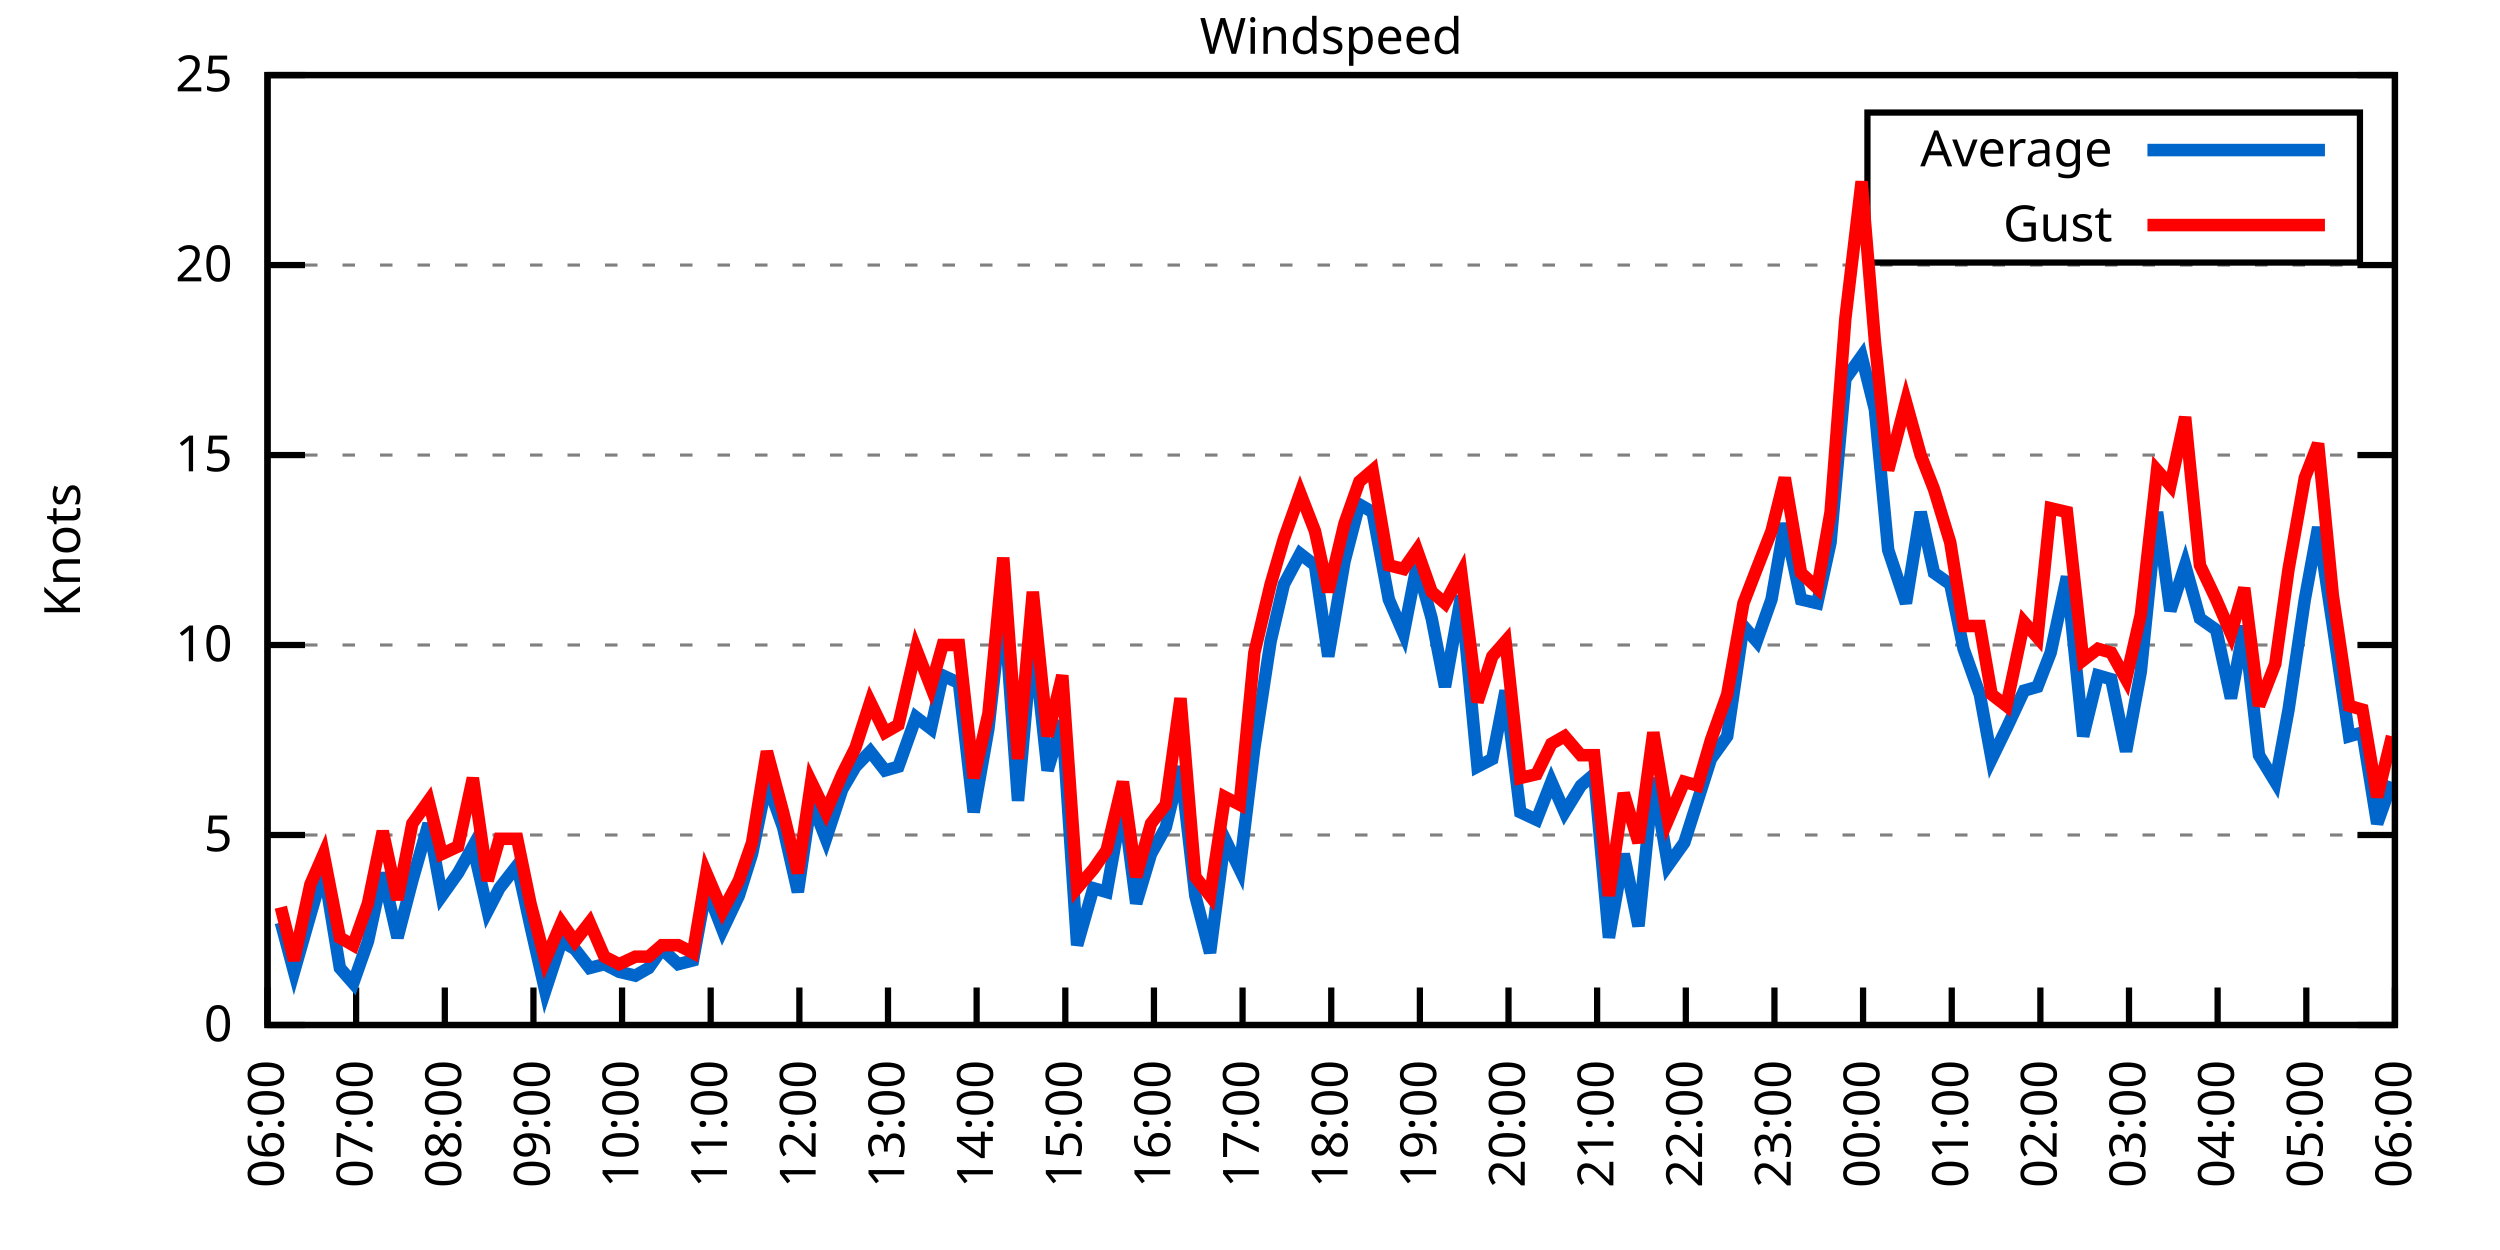
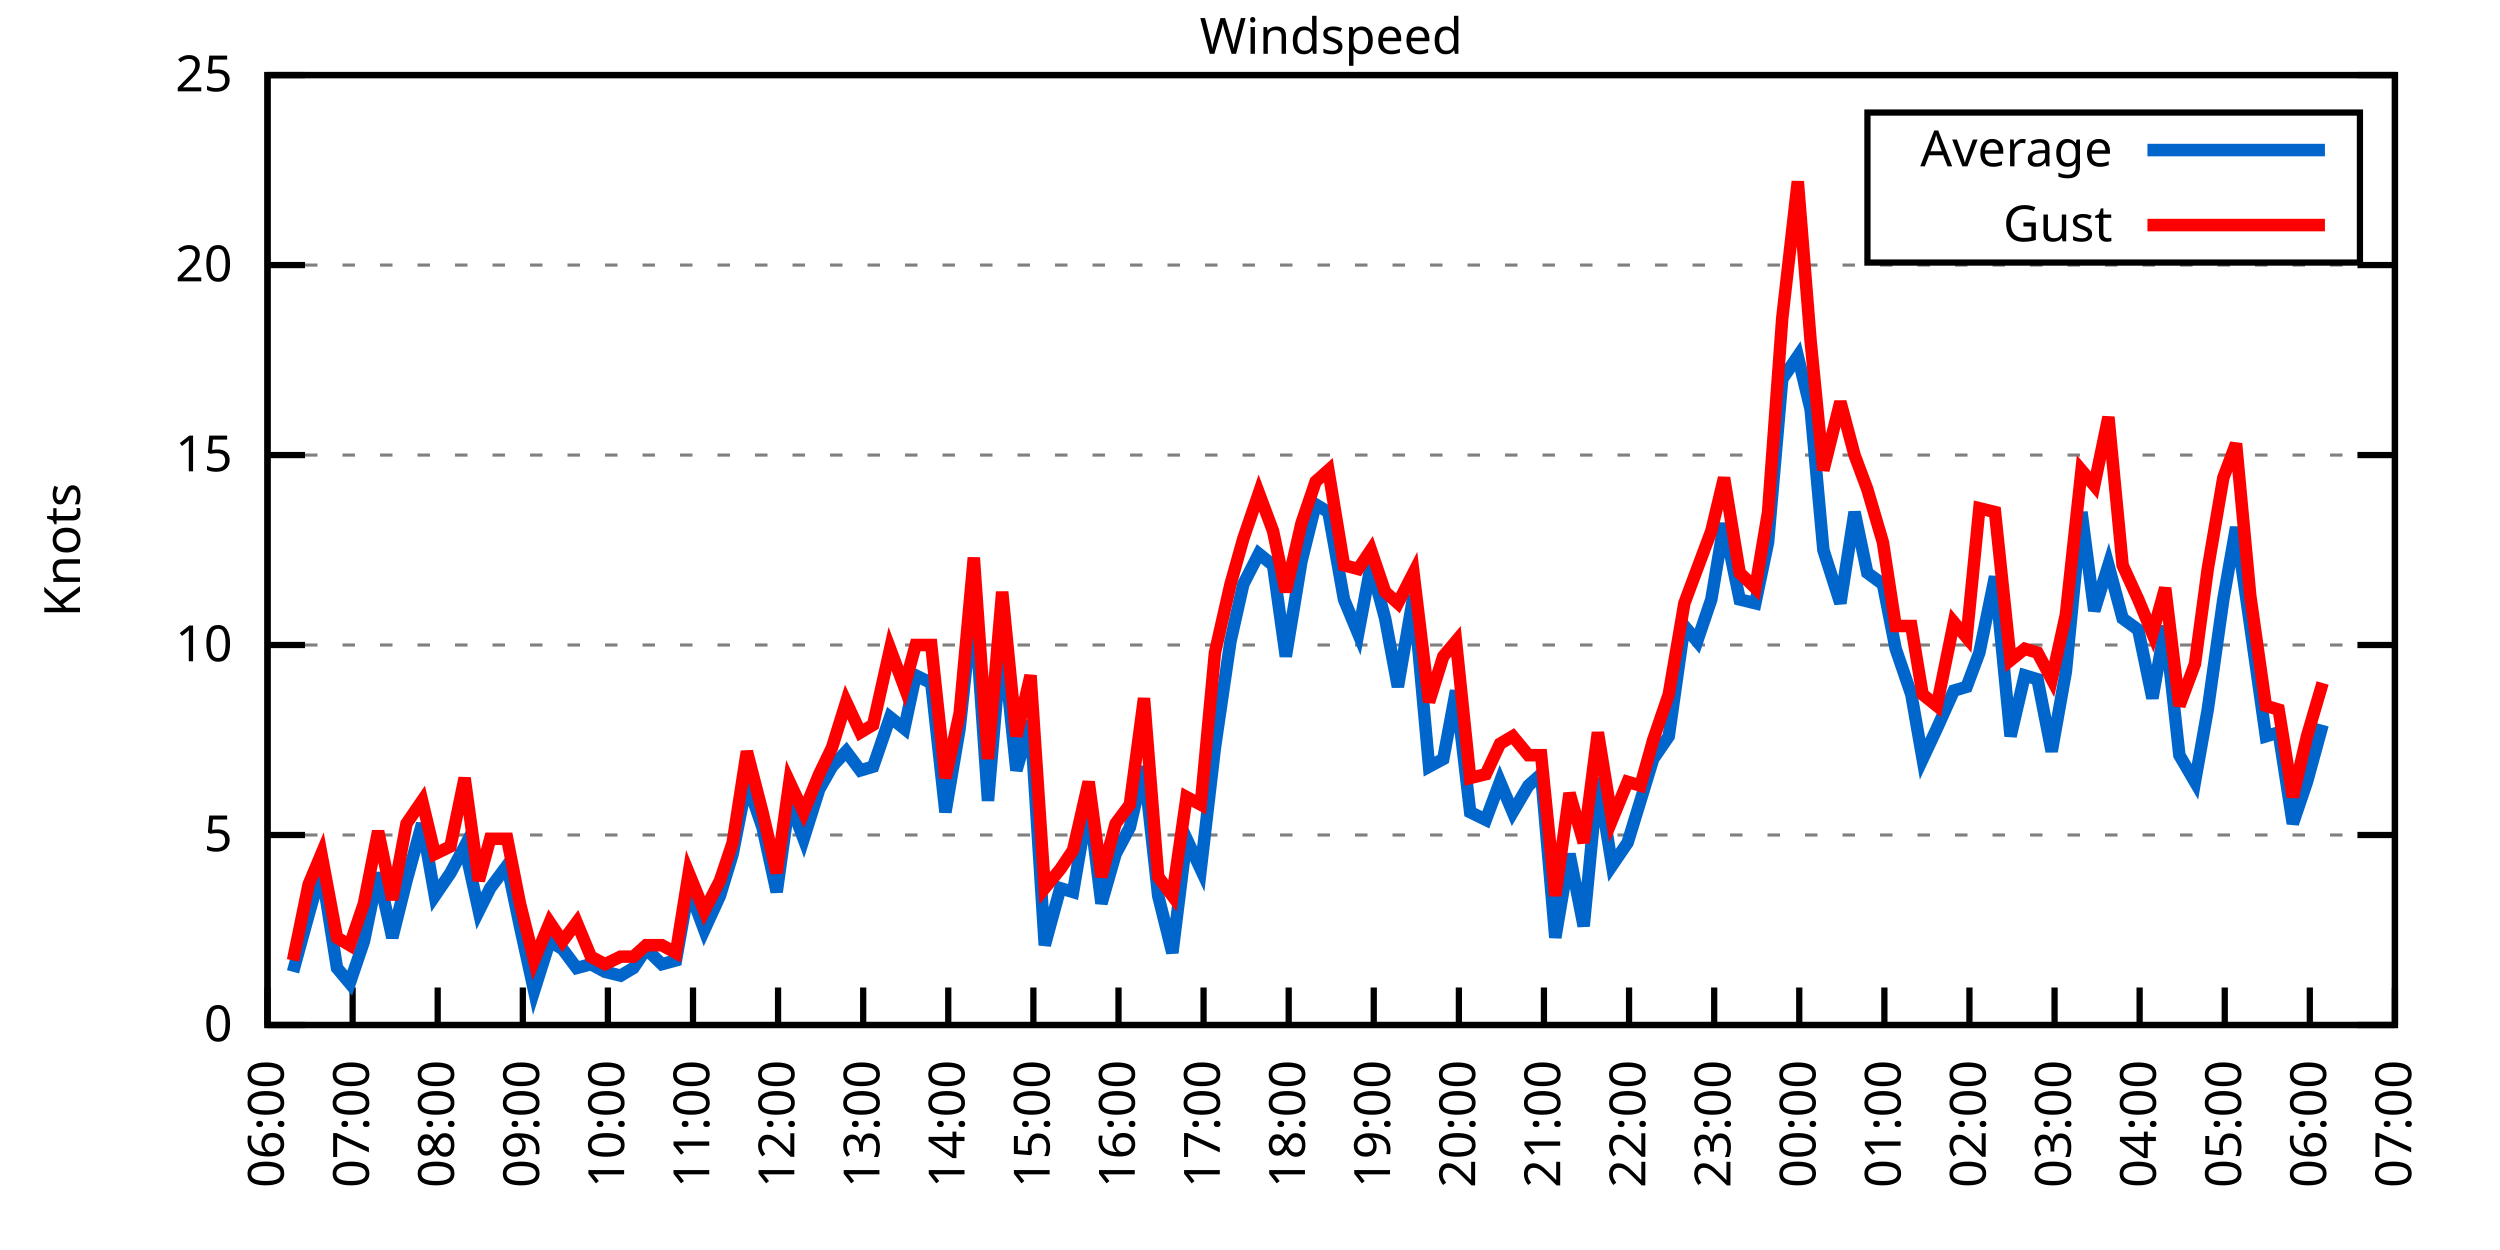
<svg xmlns="http://www.w3.org/2000/svg" xmlns:xlink="http://www.w3.org/1999/xlink" width="400" height="200" viewBox="0 0 400 200">
  <g id="gnuplot_canvas">
    <rect x="0" y="0" width="400" height="200" fill="none" />
    <defs>
      <circle id="gpDot" r="0.5" stroke-width="0.5" stroke="currentColor" />
      <path id="gpPt0" stroke-width="0.333" stroke="currentColor" d="M-1,0 h2 M0,-1 v2" />
      <path id="gpPt1" stroke-width="0.333" stroke="currentColor" d="M-1,-1 L1,1 M1,-1 L-1,1" />
      <path id="gpPt2" stroke-width="0.333" stroke="currentColor" d="M-1,0 L1,0 M0,-1 L0,1 M-1,-1 L1,1 M-1,1 L1,-1" />
      <rect id="gpPt3" stroke-width="0.333" stroke="currentColor" x="-1" y="-1" width="2" height="2" />
      <rect id="gpPt4" stroke-width="0.333" stroke="currentColor" fill="currentColor" x="-1" y="-1" width="2" height="2" />
      <circle id="gpPt5" stroke-width="0.333" stroke="currentColor" cx="0" cy="0" r="1" />
      <use xlink:href="#gpPt5" id="gpPt6" fill="currentColor" stroke="none" />
      <path id="gpPt7" stroke-width="0.333" stroke="currentColor" d="M0,-1.33 L-1.33,0.67 L1.33,0.67 z" />
      <use xlink:href="#gpPt7" id="gpPt8" fill="currentColor" stroke="none" />
      <use xlink:href="#gpPt7" id="gpPt9" stroke="currentColor" transform="rotate(180)" />
      <use xlink:href="#gpPt9" id="gpPt10" fill="currentColor" stroke="none" />
      <use xlink:href="#gpPt3" id="gpPt11" stroke="currentColor" transform="rotate(45)" />
      <use xlink:href="#gpPt11" id="gpPt12" fill="currentColor" stroke="none" />
      <path id="gpPt13" stroke-width="0.333" stroke="currentColor" d="M0,1.330 L1.265,0.411 L0.782,-1.067 L-0.782,-1.076 L-1.265,0.411 z" />
      <use xlink:href="#gpPt13" id="gpPt14" fill="currentColor" stroke="none" />
      <filter id="textbox" filterUnits="objectBoundingBox" x="0" y="0" height="1" width="1">
        <feFlood flood-color="white" flood-opacity="1" result="bgnd" />
        <feComposite in="SourceGraphic" in2="bgnd" operator="atop" />
      </filter>
      <filter id="greybox" filterUnits="objectBoundingBox" x="0" y="0" height="1" width="1">
        <feFlood flood-color="lightgrey" flood-opacity="1" result="grey" />
        <feComposite in="SourceGraphic" in2="grey" operator="atop" />
      </filter>
    </defs>
    <g fill="none" color="white" stroke="currentColor" stroke-width="1.00" stroke-linecap="butt" stroke-linejoin="miter">
</g>
    <g fill="none" color="black" stroke="currentColor" stroke-width="1.00" stroke-linecap="butt" stroke-linejoin="miter">
      <g stroke="none" shape-rendering="crispEdges">
        <polygon fill="rgb(255, 255, 255)" points="42.80,164.00 383.18,164.00 383.18,12.02 42.80,12.02 " />
      </g>
    </g>
    <g fill="none" color="black" stroke="currentColor" stroke-width="1.00" stroke-linecap="butt" stroke-linejoin="miter">
</g>
    <g fill="none" color="black" stroke="black" stroke-width="0.50" stroke-linecap="butt" stroke-linejoin="miter">
</g>
    <g fill="none" color="gray" stroke="currentColor" stroke-width="0.50" stroke-linecap="butt" stroke-linejoin="miter">
      <path stroke="gray" stroke-dasharray="2,4" class="gridline" d="M42.80,164.00 L383.19,164.00  " />
    </g>
    <g fill="none" color="gray" stroke="gray" stroke-width="1.00" stroke-linecap="butt" stroke-linejoin="miter">
</g>
    <g fill="none" color="black" stroke="currentColor" stroke-width="1.00" stroke-linecap="butt" stroke-linejoin="miter">
      <path stroke="black" d="M42.80,164.00 L48.80,164.00 M383.19,164.00 L377.19,164.00  " />
      <g transform="translate(37.20,166.60)" stroke="none" fill="black" font-family="Sans" font-size="8.00" text-anchor="end">
        <text>
          <tspan font-family="Sans"> 0</tspan>
        </text>
      </g>
    </g>
    <g fill="none" color="black" stroke="currentColor" stroke-width="1.00" stroke-linecap="butt" stroke-linejoin="miter">
</g>
    <g fill="none" color="black" stroke="black" stroke-width="0.50" stroke-linecap="butt" stroke-linejoin="miter">
</g>
    <g fill="none" color="gray" stroke="currentColor" stroke-width="0.50" stroke-linecap="butt" stroke-linejoin="miter">
      <path stroke="gray" stroke-dasharray="2,4" class="gridline" d="M42.80,133.60 L383.19,133.60  " />
    </g>
    <g fill="none" color="gray" stroke="gray" stroke-width="1.00" stroke-linecap="butt" stroke-linejoin="miter">
</g>
    <g fill="none" color="black" stroke="currentColor" stroke-width="1.00" stroke-linecap="butt" stroke-linejoin="miter">
      <path stroke="black" d="M42.80,133.60 L48.80,133.60 M383.19,133.60 L377.19,133.60  " />
      <g transform="translate(37.20,136.20)" stroke="none" fill="black" font-family="Sans" font-size="8.00" text-anchor="end">
        <text>
          <tspan font-family="Sans"> 5</tspan>
        </text>
      </g>
    </g>
    <g fill="none" color="black" stroke="currentColor" stroke-width="1.00" stroke-linecap="butt" stroke-linejoin="miter">
</g>
    <g fill="none" color="black" stroke="black" stroke-width="0.50" stroke-linecap="butt" stroke-linejoin="miter">
</g>
    <g fill="none" color="gray" stroke="currentColor" stroke-width="0.50" stroke-linecap="butt" stroke-linejoin="miter">
      <path stroke="gray" stroke-dasharray="2,4" class="gridline" d="M42.80,103.20 L383.19,103.20  " />
    </g>
    <g fill="none" color="gray" stroke="gray" stroke-width="1.00" stroke-linecap="butt" stroke-linejoin="miter">
</g>
    <g fill="none" color="black" stroke="currentColor" stroke-width="1.00" stroke-linecap="butt" stroke-linejoin="miter">
      <path stroke="black" d="M42.80,103.20 L48.80,103.20 M383.19,103.20 L377.19,103.20  " />
      <g transform="translate(37.20,105.80)" stroke="none" fill="black" font-family="Sans" font-size="8.00" text-anchor="end">
        <text>
          <tspan font-family="Sans"> 10</tspan>
        </text>
      </g>
    </g>
    <g fill="none" color="black" stroke="currentColor" stroke-width="1.00" stroke-linecap="butt" stroke-linejoin="miter">
</g>
    <g fill="none" color="black" stroke="black" stroke-width="0.50" stroke-linecap="butt" stroke-linejoin="miter">
</g>
    <g fill="none" color="gray" stroke="currentColor" stroke-width="0.50" stroke-linecap="butt" stroke-linejoin="miter">
      <path stroke="gray" stroke-dasharray="2,4" class="gridline" d="M42.80,72.81 L383.19,72.81  " />
    </g>
    <g fill="none" color="gray" stroke="gray" stroke-width="1.00" stroke-linecap="butt" stroke-linejoin="miter">
</g>
    <g fill="none" color="black" stroke="currentColor" stroke-width="1.00" stroke-linecap="butt" stroke-linejoin="miter">
      <path stroke="black" d="M42.80,72.81 L48.80,72.81 M383.19,72.81 L377.19,72.81  " />
      <g transform="translate(37.20,75.41)" stroke="none" fill="black" font-family="Sans" font-size="8.00" text-anchor="end">
        <text>
          <tspan font-family="Sans"> 15</tspan>
        </text>
      </g>
    </g>
    <g fill="none" color="black" stroke="currentColor" stroke-width="1.00" stroke-linecap="butt" stroke-linejoin="miter">
</g>
    <g fill="none" color="black" stroke="black" stroke-width="0.50" stroke-linecap="butt" stroke-linejoin="miter">
</g>
    <g fill="none" color="gray" stroke="currentColor" stroke-width="0.50" stroke-linecap="butt" stroke-linejoin="miter">
      <path stroke="gray" stroke-dasharray="2,4" class="gridline" d="M42.80,42.41 L383.19,42.41  " />
    </g>
    <g fill="none" color="gray" stroke="gray" stroke-width="1.00" stroke-linecap="butt" stroke-linejoin="miter">
</g>
    <g fill="none" color="black" stroke="currentColor" stroke-width="1.00" stroke-linecap="butt" stroke-linejoin="miter">
      <path stroke="black" d="M42.80,42.41 L48.80,42.41 M383.19,42.41 L377.19,42.41  " />
      <g transform="translate(37.20,45.01)" stroke="none" fill="black" font-family="Sans" font-size="8.00" text-anchor="end">
        <text>
          <tspan font-family="Sans"> 20</tspan>
        </text>
      </g>
    </g>
    <g fill="none" color="black" stroke="currentColor" stroke-width="1.00" stroke-linecap="butt" stroke-linejoin="miter">
</g>
    <g fill="none" color="black" stroke="black" stroke-width="0.50" stroke-linecap="butt" stroke-linejoin="miter">
</g>
    <g fill="none" color="gray" stroke="currentColor" stroke-width="0.50" stroke-linecap="butt" stroke-linejoin="miter">
      <path stroke="gray" stroke-dasharray="2,4" class="gridline" d="M42.80,12.01 L383.19,12.01  " />
    </g>
    <g fill="none" color="gray" stroke="gray" stroke-width="1.00" stroke-linecap="butt" stroke-linejoin="miter">
</g>
    <g fill="none" color="black" stroke="currentColor" stroke-width="1.00" stroke-linecap="butt" stroke-linejoin="miter">
      <path stroke="black" d="M42.80,12.01 L48.80,12.01 M383.19,12.01 L377.19,12.01  " />
      <g transform="translate(37.20,14.61)" stroke="none" fill="black" font-family="Sans" font-size="8.00" text-anchor="end">
        <text>
          <tspan font-family="Sans"> 25</tspan>
        </text>
      </g>
    </g>
    <g fill="none" color="black" stroke="currentColor" stroke-width="1.00" stroke-linecap="butt" stroke-linejoin="miter">
      <path stroke="black" d="M42.80,164.00 L42.80,158.00  " />
      <g transform="translate(45.40,169.60) rotate(270.00)" stroke="none" fill="black" font-family="Sans" font-size="8.00" text-anchor="end">
        <text>
          <tspan font-family="Sans">06:00</tspan>
        </text>
      </g>
    </g>
    <g fill="none" color="black" stroke="currentColor" stroke-width="1.00" stroke-linecap="butt" stroke-linejoin="miter">
-       <path stroke="black" d="M56.98,164.00 L56.98,158.00  " />
-       <g transform="translate(59.58,169.60) rotate(270.00)" stroke="none" fill="black" font-family="Sans" font-size="8.00" text-anchor="end">
+       <path stroke="black" d="M56.42,164.00 L56.42,158.00  " />
+       <g transform="translate(59.02,169.60) rotate(270.00)" stroke="none" fill="black" font-family="Sans" font-size="8.00" text-anchor="end">
        <text>
          <tspan font-family="Sans">07:00</tspan>
        </text>
      </g>
    </g>
    <g fill="none" color="black" stroke="currentColor" stroke-width="1.00" stroke-linecap="butt" stroke-linejoin="miter">
-       <path stroke="black" d="M71.17,164.00 L71.17,158.00  " />
-       <g transform="translate(73.77,169.60) rotate(270.00)" stroke="none" fill="black" font-family="Sans" font-size="8.00" text-anchor="end">
+       <path stroke="black" d="M70.03,164.00 L70.03,158.00  " />
+       <g transform="translate(72.63,169.60) rotate(270.00)" stroke="none" fill="black" font-family="Sans" font-size="8.00" text-anchor="end">
        <text>
          <tspan font-family="Sans">08:00</tspan>
        </text>
      </g>
    </g>
    <g fill="none" color="black" stroke="currentColor" stroke-width="1.00" stroke-linecap="butt" stroke-linejoin="miter">
-       <path stroke="black" d="M85.35,164.00 L85.35,158.00  " />
-       <g transform="translate(87.95,169.60) rotate(270.00)" stroke="none" fill="black" font-family="Sans" font-size="8.00" text-anchor="end">
+       <path stroke="black" d="M83.65,164.00 L83.65,158.00  " />
+       <g transform="translate(86.25,169.60) rotate(270.00)" stroke="none" fill="black" font-family="Sans" font-size="8.00" text-anchor="end">
        <text>
          <tspan font-family="Sans">09:00</tspan>
        </text>
      </g>
    </g>
    <g fill="none" color="black" stroke="currentColor" stroke-width="1.00" stroke-linecap="butt" stroke-linejoin="miter">
-       <path stroke="black" d="M99.53,164.00 L99.53,158.00  " />
-       <g transform="translate(102.13,169.60) rotate(270.00)" stroke="none" fill="black" font-family="Sans" font-size="8.00" text-anchor="end">
+       <path stroke="black" d="M97.26,164.00 L97.26,158.00  " />
+       <g transform="translate(99.86,169.60) rotate(270.00)" stroke="none" fill="black" font-family="Sans" font-size="8.00" text-anchor="end">
        <text>
          <tspan font-family="Sans">10:00</tspan>
        </text>
      </g>
    </g>
    <g fill="none" color="black" stroke="currentColor" stroke-width="1.00" stroke-linecap="butt" stroke-linejoin="miter">
-       <path stroke="black" d="M113.71,164.00 L113.71,158.00  " />
-       <g transform="translate(116.31,169.60) rotate(270.00)" stroke="none" fill="black" font-family="Sans" font-size="8.00" text-anchor="end">
+       <path stroke="black" d="M110.88,164.00 L110.88,158.00  " />
+       <g transform="translate(113.48,169.60) rotate(270.00)" stroke="none" fill="black" font-family="Sans" font-size="8.00" text-anchor="end">
        <text>
          <tspan font-family="Sans">11:00</tspan>
        </text>
      </g>
    </g>
    <g fill="none" color="black" stroke="currentColor" stroke-width="1.00" stroke-linecap="butt" stroke-linejoin="miter">
-       <path stroke="black" d="M127.90,164.00 L127.90,158.00  " />
-       <g transform="translate(130.50,169.60) rotate(270.00)" stroke="none" fill="black" font-family="Sans" font-size="8.00" text-anchor="end">
+       <path stroke="black" d="M124.49,164.00 L124.49,158.00  " />
+       <g transform="translate(127.09,169.60) rotate(270.00)" stroke="none" fill="black" font-family="Sans" font-size="8.00" text-anchor="end">
        <text>
          <tspan font-family="Sans">12:00</tspan>
        </text>
      </g>
    </g>
    <g fill="none" color="black" stroke="currentColor" stroke-width="1.00" stroke-linecap="butt" stroke-linejoin="miter">
-       <path stroke="black" d="M142.08,164.00 L142.08,158.00  " />
-       <g transform="translate(144.68,169.60) rotate(270.00)" stroke="none" fill="black" font-family="Sans" font-size="8.00" text-anchor="end">
+       <path stroke="black" d="M138.11,164.00 L138.11,158.00  " />
+       <g transform="translate(140.71,169.60) rotate(270.00)" stroke="none" fill="black" font-family="Sans" font-size="8.00" text-anchor="end">
        <text>
          <tspan font-family="Sans">13:00</tspan>
        </text>
      </g>
    </g>
    <g fill="none" color="black" stroke="currentColor" stroke-width="1.00" stroke-linecap="butt" stroke-linejoin="miter">
-       <path stroke="black" d="M156.26,164.00 L156.26,158.00  " />
-       <g transform="translate(158.86,169.60) rotate(270.00)" stroke="none" fill="black" font-family="Sans" font-size="8.00" text-anchor="end">
+       <path stroke="black" d="M151.72,164.00 L151.72,158.00  " />
+       <g transform="translate(154.32,169.60) rotate(270.00)" stroke="none" fill="black" font-family="Sans" font-size="8.00" text-anchor="end">
        <text>
          <tspan font-family="Sans">14:00</tspan>
        </text>
      </g>
    </g>
    <g fill="none" color="black" stroke="currentColor" stroke-width="1.00" stroke-linecap="butt" stroke-linejoin="miter">
-       <path stroke="black" d="M170.45,164.00 L170.45,158.00  " />
-       <g transform="translate(173.05,169.60) rotate(270.00)" stroke="none" fill="black" font-family="Sans" font-size="8.00" text-anchor="end">
+       <path stroke="black" d="M165.34,164.00 L165.34,158.00  " />
+       <g transform="translate(167.94,169.60) rotate(270.00)" stroke="none" fill="black" font-family="Sans" font-size="8.00" text-anchor="end">
        <text>
          <tspan font-family="Sans">15:00</tspan>
        </text>
      </g>
    </g>
    <g fill="none" color="black" stroke="currentColor" stroke-width="1.00" stroke-linecap="butt" stroke-linejoin="miter">
-       <path stroke="black" d="M184.63,164.00 L184.63,158.00  " />
-       <g transform="translate(187.23,169.60) rotate(270.00)" stroke="none" fill="black" font-family="Sans" font-size="8.00" text-anchor="end">
+       <path stroke="black" d="M178.96,164.00 L178.96,158.00  " />
+       <g transform="translate(181.56,169.60) rotate(270.00)" stroke="none" fill="black" font-family="Sans" font-size="8.00" text-anchor="end">
        <text>
          <tspan font-family="Sans">16:00</tspan>
        </text>
      </g>
    </g>
    <g fill="none" color="black" stroke="currentColor" stroke-width="1.00" stroke-linecap="butt" stroke-linejoin="miter">
-       <path stroke="black" d="M198.81,164.00 L198.81,158.00  " />
-       <g transform="translate(201.41,169.60) rotate(270.00)" stroke="none" fill="black" font-family="Sans" font-size="8.00" text-anchor="end">
+       <path stroke="black" d="M192.57,164.00 L192.57,158.00  " />
+       <g transform="translate(195.17,169.60) rotate(270.00)" stroke="none" fill="black" font-family="Sans" font-size="8.00" text-anchor="end">
        <text>
          <tspan font-family="Sans">17:00</tspan>
        </text>
      </g>
    </g>
    <g fill="none" color="black" stroke="currentColor" stroke-width="1.00" stroke-linecap="butt" stroke-linejoin="miter">
-       <path stroke="black" d="M213.00,164.00 L213.00,158.00  " />
-       <g transform="translate(215.60,169.60) rotate(270.00)" stroke="none" fill="black" font-family="Sans" font-size="8.00" text-anchor="end">
+       <path stroke="black" d="M206.19,164.00 L206.19,158.00  " />
+       <g transform="translate(208.79,169.60) rotate(270.00)" stroke="none" fill="black" font-family="Sans" font-size="8.00" text-anchor="end">
        <text>
          <tspan font-family="Sans">18:00</tspan>
        </text>
      </g>
    </g>
    <g fill="none" color="black" stroke="currentColor" stroke-width="1.00" stroke-linecap="butt" stroke-linejoin="miter">
-       <path stroke="black" d="M227.18,164.00 L227.18,158.00  " />
-       <g transform="translate(229.78,169.60) rotate(270.00)" stroke="none" fill="black" font-family="Sans" font-size="8.00" text-anchor="end">
+       <path stroke="black" d="M219.80,164.00 L219.80,158.00  " />
+       <g transform="translate(222.40,169.60) rotate(270.00)" stroke="none" fill="black" font-family="Sans" font-size="8.00" text-anchor="end">
        <text>
          <tspan font-family="Sans">19:00</tspan>
        </text>
      </g>
    </g>
    <g fill="none" color="black" stroke="currentColor" stroke-width="1.00" stroke-linecap="butt" stroke-linejoin="miter">
-       <path stroke="black" d="M241.36,164.00 L241.36,158.00  " />
-       <g transform="translate(243.96,169.60) rotate(270.00)" stroke="none" fill="black" font-family="Sans" font-size="8.00" text-anchor="end">
+       <path stroke="black" d="M233.42,164.00 L233.42,158.00  " />
+       <g transform="translate(236.02,169.60) rotate(270.00)" stroke="none" fill="black" font-family="Sans" font-size="8.00" text-anchor="end">
        <text>
          <tspan font-family="Sans">20:00</tspan>
        </text>
      </g>
    </g>
    <g fill="none" color="black" stroke="currentColor" stroke-width="1.00" stroke-linecap="butt" stroke-linejoin="miter">
-       <path stroke="black" d="M255.54,164.00 L255.54,158.00  " />
-       <g transform="translate(258.14,169.60) rotate(270.00)" stroke="none" fill="black" font-family="Sans" font-size="8.00" text-anchor="end">
+       <path stroke="black" d="M247.03,164.00 L247.03,158.00  " />
+       <g transform="translate(249.63,169.60) rotate(270.00)" stroke="none" fill="black" font-family="Sans" font-size="8.00" text-anchor="end">
        <text>
          <tspan font-family="Sans">21:00</tspan>
        </text>
      </g>
    </g>
    <g fill="none" color="black" stroke="currentColor" stroke-width="1.00" stroke-linecap="butt" stroke-linejoin="miter">
-       <path stroke="black" d="M269.73,164.00 L269.73,158.00  " />
-       <g transform="translate(272.33,169.60) rotate(270.00)" stroke="none" fill="black" font-family="Sans" font-size="8.00" text-anchor="end">
+       <path stroke="black" d="M260.65,164.00 L260.65,158.00  " />
+       <g transform="translate(263.25,169.60) rotate(270.00)" stroke="none" fill="black" font-family="Sans" font-size="8.00" text-anchor="end">
        <text>
          <tspan font-family="Sans">22:00</tspan>
        </text>
      </g>
    </g>
    <g fill="none" color="black" stroke="currentColor" stroke-width="1.00" stroke-linecap="butt" stroke-linejoin="miter">
-       <path stroke="black" d="M283.91,164.00 L283.91,158.00  " />
-       <g transform="translate(286.51,169.60) rotate(270.00)" stroke="none" fill="black" font-family="Sans" font-size="8.00" text-anchor="end">
+       <path stroke="black" d="M274.27,164.00 L274.27,158.00  " />
+       <g transform="translate(276.87,169.60) rotate(270.00)" stroke="none" fill="black" font-family="Sans" font-size="8.00" text-anchor="end">
        <text>
          <tspan font-family="Sans">23:00</tspan>
        </text>
      </g>
    </g>
    <g fill="none" color="black" stroke="currentColor" stroke-width="1.00" stroke-linecap="butt" stroke-linejoin="miter">
-       <path stroke="black" d="M298.09,164.00 L298.09,158.00  " />
-       <g transform="translate(300.69,169.60) rotate(270.00)" stroke="none" fill="black" font-family="Sans" font-size="8.00" text-anchor="end">
+       <path stroke="black" d="M287.88,164.00 L287.88,158.00  " />
+       <g transform="translate(290.48,169.60) rotate(270.00)" stroke="none" fill="black" font-family="Sans" font-size="8.00" text-anchor="end">
        <text>
          <tspan font-family="Sans">00:00</tspan>
        </text>
      </g>
    </g>
    <g fill="none" color="black" stroke="currentColor" stroke-width="1.00" stroke-linecap="butt" stroke-linejoin="miter">
-       <path stroke="black" d="M312.28,164.00 L312.28,158.00  " />
-       <g transform="translate(314.88,169.60) rotate(270.00)" stroke="none" fill="black" font-family="Sans" font-size="8.00" text-anchor="end">
+       <path stroke="black" d="M301.50,164.00 L301.50,158.00  " />
+       <g transform="translate(304.10,169.60) rotate(270.00)" stroke="none" fill="black" font-family="Sans" font-size="8.00" text-anchor="end">
        <text>
          <tspan font-family="Sans">01:00</tspan>
        </text>
      </g>
    </g>
    <g fill="none" color="black" stroke="currentColor" stroke-width="1.00" stroke-linecap="butt" stroke-linejoin="miter">
-       <path stroke="black" d="M326.46,164.00 L326.46,158.00  " />
-       <g transform="translate(329.06,169.60) rotate(270.00)" stroke="none" fill="black" font-family="Sans" font-size="8.00" text-anchor="end">
+       <path stroke="black" d="M315.11,164.00 L315.11,158.00  " />
+       <g transform="translate(317.71,169.60) rotate(270.00)" stroke="none" fill="black" font-family="Sans" font-size="8.00" text-anchor="end">
        <text>
          <tspan font-family="Sans">02:00</tspan>
        </text>
      </g>
    </g>
    <g fill="none" color="black" stroke="currentColor" stroke-width="1.00" stroke-linecap="butt" stroke-linejoin="miter">
-       <path stroke="black" d="M340.64,164.00 L340.64,158.00  " />
-       <g transform="translate(343.24,169.60) rotate(270.00)" stroke="none" fill="black" font-family="Sans" font-size="8.00" text-anchor="end">
+       <path stroke="black" d="M328.73,164.00 L328.73,158.00  " />
+       <g transform="translate(331.33,169.60) rotate(270.00)" stroke="none" fill="black" font-family="Sans" font-size="8.00" text-anchor="end">
        <text>
          <tspan font-family="Sans">03:00</tspan>
        </text>
      </g>
    </g>
    <g fill="none" color="black" stroke="currentColor" stroke-width="1.00" stroke-linecap="butt" stroke-linejoin="miter">
-       <path stroke="black" d="M354.82,164.00 L354.82,158.00  " />
-       <g transform="translate(357.42,169.60) rotate(270.00)" stroke="none" fill="black" font-family="Sans" font-size="8.00" text-anchor="end">
+       <path stroke="black" d="M342.34,164.00 L342.34,158.00  " />
+       <g transform="translate(344.94,169.60) rotate(270.00)" stroke="none" fill="black" font-family="Sans" font-size="8.00" text-anchor="end">
        <text>
          <tspan font-family="Sans">04:00</tspan>
        </text>
      </g>
    </g>
    <g fill="none" color="black" stroke="currentColor" stroke-width="1.00" stroke-linecap="butt" stroke-linejoin="miter">
-       <path stroke="black" d="M369.01,164.00 L369.01,158.00  " />
-       <g transform="translate(371.61,169.60) rotate(270.00)" stroke="none" fill="black" font-family="Sans" font-size="8.00" text-anchor="end">
+       <path stroke="black" d="M355.96,164.00 L355.96,158.00  " />
+       <g transform="translate(358.56,169.60) rotate(270.00)" stroke="none" fill="black" font-family="Sans" font-size="8.00" text-anchor="end">
        <text>
          <tspan font-family="Sans">05:00</tspan>
+         </text>
+       </g>
+     </g>
+     <g fill="none" color="black" stroke="currentColor" stroke-width="1.00" stroke-linecap="butt" stroke-linejoin="miter">
+       <path stroke="black" d="M369.57,164.00 L369.57,158.00  " />
+       <g transform="translate(372.17,169.60) rotate(270.00)" stroke="none" fill="black" font-family="Sans" font-size="8.00" text-anchor="end">
+         <text>
+           <tspan font-family="Sans">06:00</tspan>
        </text>
      </g>
    </g>
    <g fill="none" color="black" stroke="currentColor" stroke-width="1.00" stroke-linecap="butt" stroke-linejoin="miter">
      <path stroke="black" d="M383.19,164.00 L383.19,158.00  " />
      <g transform="translate(385.79,169.60) rotate(270.00)" stroke="none" fill="black" font-family="Sans" font-size="8.00" text-anchor="end">
        <text>
-           <tspan font-family="Sans">06:00</tspan>
+           <tspan font-family="Sans">07:00</tspan>
        </text>
      </g>
    </g>
    <g fill="none" color="black" stroke="currentColor" stroke-width="1.00" stroke-linecap="butt" stroke-linejoin="miter">
</g>
    <g fill="none" color="black" stroke="currentColor" stroke-width="1.00" stroke-linecap="butt" stroke-linejoin="miter">
      <path stroke="black" d="M42.80,12.01 L42.80,164.00 L383.19,164.00 L383.19,12.01 L42.80,12.01 Z  " />
    </g>
    <g fill="none" color="black" stroke="currentColor" stroke-width="1.00" stroke-linecap="butt" stroke-linejoin="miter">
</g>
    <g fill="none" color="black" stroke="currentColor" stroke-width="1.00" stroke-linecap="butt" stroke-linejoin="miter">
      <path stroke="black" d="M298.79,42.01 L298.79,18.01 L377.59,18.01 L377.59,42.01 L298.79,42.01 Z  " />
    </g>
    <g id="Windspeed_plot_1">
      <g fill="none" color="white" stroke="black" stroke-width="2.00" stroke-linecap="butt" stroke-linejoin="miter">
</g>
      <g fill="none" color="black" stroke="currentColor" stroke-width="2.00" stroke-linecap="butt" stroke-linejoin="miter">
        <g transform="translate(337.99,26.61)" stroke="none" fill="black" font-family="Sans" font-size="8.00" text-anchor="end">
          <text>
            <tspan font-family="Sans">Average</tspan>
          </text>
        </g>
      </g>
      <g fill="none" color="black" stroke="currentColor" stroke-width="2.00" stroke-linecap="butt" stroke-linejoin="miter">
-         <path stroke="rgb(  0, 102, 204)" d="M343.59,24.01 L371.99,24.01 M44.93,147.59 L47.05,155.49 L49.66,146.37 L51.78,139.07 L54.38,154.88 L56.51,157.31   L58.87,150.62 L61.24,139.68 L63.60,150.02 L65.97,140.90 L68.57,131.78 L70.69,143.33 L73.29,139.68 L75.66,135.43   L78.02,145.76 L79.91,142.11 L82.75,138.47 L84.88,148.19 L87.24,158.53 L89.84,150.62 L91.97,151.84 L94.33,154.88   L96.70,154.27 L99.06,155.49 L101.66,156.10 L103.79,154.88 L105.91,151.84 L108.51,154.27 L110.88,153.66 L113.01,142.11   L115.61,148.80 L118.21,143.33 L120.33,136.64 L122.70,125.09 L125.30,132.39 L127.66,142.72 L129.79,128.13 L132.15,134.21   L134.75,126.31 L136.88,122.66 L139.24,120.23 L141.61,123.27 L143.74,122.66 L146.57,114.76 L148.94,116.58 L150.83,108.07   L153.43,109.28 L155.79,129.95 L158.15,116.58 L160.52,95.30 L162.88,128.13 L165.25,101.38 L167.61,123.27 L169.97,115.36   L172.34,151.23 L174.94,142.11 L177.06,142.72 L179.67,128.13 L181.79,144.55 L184.16,136.64 L186.52,132.39 L188.88,122.66   L191.25,143.33 L193.61,152.45 L195.98,134.21 L198.34,139.07 L200.70,119.62 L203.30,102.60 L205.43,93.48 L208.03,88.61   L210.39,90.44 L212.52,105.03 L215.12,89.83 L217.49,80.71 L219.61,81.93 L222.21,95.91 L224.58,101.38 L226.71,90.44   L229.07,98.95 L231.20,109.89 L233.80,95.30 L236.40,122.66 L238.76,121.44 L240.89,110.50 L243.25,129.95 L245.85,131.17   L248.22,125.09 L250.34,129.95 L252.94,125.70 L255.07,123.87 L257.43,150.02 L259.80,136.64 L262.16,148.19 L264.53,124.48   L266.89,138.47 L269.49,134.82 L271.62,128.13 L273.75,121.44 L276.35,117.80 L278.95,100.16 L281.07,102.60 L283.44,95.91   L285.56,83.75 L288.16,95.91 L290.76,96.52 L292.89,86.79 L295.26,60.65 L297.86,57.00 L299.98,65.51 L302.11,88.00   L304.95,96.52 L307.31,81.93 L309.44,91.65 L312.04,93.48 L314.17,103.81 L316.77,111.11 L318.66,121.44 L321.02,116.58   L323.86,110.50 L325.99,109.89 L328.11,104.42 L330.71,92.26 L333.31,117.80 L335.68,108.07 L337.80,108.68 L340.17,120.23   L342.53,107.46 L345.13,81.93 L347.26,97.73 L349.62,90.44 L351.99,98.95 L354.59,100.77 L356.95,111.72 L359.08,100.16   L361.44,120.83 L364.04,125.09 L366.17,113.54 L368.77,95.91 L370.90,84.36 L373.26,100.16 L375.86,117.80 L377.99,117.19   L380.35,131.78 L382.72,125.09  " />
+         <path stroke="rgb(  0, 102, 204)" d="M343.59,24.01 L371.99,24.01 M46.88,155.49 L49.38,146.37 L51.42,139.07 L53.92,154.88 L55.96,157.31 L58.23,150.62   L60.50,139.68 L62.77,150.02 L65.04,140.90 L67.54,131.78 L69.58,143.33 L72.07,139.68 L74.34,135.43 L76.61,145.76   L78.43,142.11 L81.15,138.47 L83.19,148.19 L85.46,158.53 L87.96,150.62 L90.00,151.84 L92.27,154.88 L94.54,154.27   L96.81,155.49 L99.30,156.10 L101.35,154.88 L103.39,151.84 L105.89,154.27 L108.15,153.66 L110.20,142.11 L112.69,148.80   L115.19,143.33 L117.23,136.64 L119.50,125.09 L122.00,132.39 L124.27,142.72 L126.31,128.13 L128.58,134.21 L131.07,126.31   L133.12,122.66 L135.39,120.23 L137.66,123.27 L139.70,122.66 L142.42,114.76 L144.69,116.58 L146.51,108.07 L149.00,109.28   L151.27,129.95 L153.54,116.58 L155.81,95.30 L158.08,128.13 L160.35,101.38 L162.62,123.27 L164.89,115.36 L167.16,151.23   L169.65,142.11 L171.69,142.72 L174.19,128.13 L176.23,144.55 L178.50,136.64 L180.77,132.39 L183.04,122.66 L185.31,143.33   L187.58,152.45 L189.85,134.21 L192.12,139.07 L194.39,119.62 L196.88,102.60 L198.93,93.48 L201.42,88.61 L203.69,90.44   L205.73,105.03 L208.23,89.83 L210.50,80.71 L212.54,81.93 L215.04,95.91 L217.31,101.38 L219.35,90.44 L221.62,98.95   L223.66,109.89 L226.16,95.30 L228.65,122.66 L230.92,121.44 L232.96,110.50 L235.23,129.95 L237.73,131.17 L240.00,125.09   L242.04,129.95 L244.54,125.70 L246.58,123.87 L248.85,150.02 L251.12,136.64 L253.39,148.19 L255.66,124.48 L257.93,138.47   L260.42,134.82 L262.47,128.13 L264.51,121.44 L267.00,117.80 L269.50,100.16 L271.54,102.60 L273.81,95.91 L275.85,83.75   L278.35,95.91 L280.85,96.52 L282.89,86.79 L285.16,60.65 L287.65,57.00 L289.70,65.51 L291.74,88.00 L294.46,96.52   L296.73,81.93 L298.77,91.65 L301.27,93.48 L303.31,103.81 L305.81,111.11 L307.62,121.44 L309.89,116.58 L312.62,110.50   L314.66,109.89 L316.70,104.42 L319.20,92.26 L321.69,117.80 L323.96,108.07 L326.00,108.68 L328.27,120.23 L330.54,107.46   L333.04,81.93 L335.08,97.73 L337.35,90.44 L339.62,98.95 L342.12,100.77 L344.39,111.72 L346.43,100.16 L348.70,120.83   L351.19,125.09 L353.24,113.54 L355.73,95.91 L357.77,84.36 L360.04,100.16 L362.54,117.80 L364.58,117.19 L366.85,131.78   L369.12,125.09 L371.62,115.97  " />
      </g>
    </g>
    <g id="Windspeed_plot_2">
      <g fill="none" color="black" stroke="currentColor" stroke-width="2.00" stroke-linecap="butt" stroke-linejoin="miter">
        <g transform="translate(337.99,38.61)" stroke="none" fill="black" font-family="Sans" font-size="8.00" text-anchor="end">
          <text>
            <tspan font-family="Sans">Gust</tspan>
          </text>
        </g>
      </g>
      <g fill="none" color="black" stroke="currentColor" stroke-width="2.00" stroke-linecap="butt" stroke-linejoin="miter">
-         <path stroke="rgb(255,   0,   0)" d="M343.59,36.01 L371.99,36.01 M44.93,145.15 L47.05,153.66 L49.66,141.51 L51.78,136.64 L54.38,150.02 L56.51,151.23   L58.87,144.55 L61.24,132.99 L63.60,143.94 L65.97,131.78 L68.57,128.13 L70.69,136.64 L73.29,135.43 L75.66,124.48   L78.02,140.90 L79.91,134.21 L82.75,134.21 L84.88,144.55 L87.24,153.66 L89.84,147.59 L91.97,150.62 L94.33,147.59   L96.70,153.06 L99.06,154.27 L101.66,153.06 L103.79,153.06 L105.91,151.23 L108.51,151.23 L110.88,152.45 L113.01,139.68   L115.61,145.76 L118.21,140.90 L120.33,134.82 L122.70,120.23 L125.30,129.95 L127.66,139.68 L129.79,125.09 L132.15,129.95   L134.75,123.87 L136.88,119.62 L139.24,112.32 L141.61,117.19 L143.74,115.97 L146.57,103.81 L148.94,109.89 L150.83,103.20   L153.43,103.20 L155.79,124.48 L158.15,114.15 L160.52,89.22 L162.88,121.44 L165.25,94.69 L167.61,117.80 L169.97,108.07   L172.34,142.11 L174.94,139.07 L177.06,136.03 L179.67,125.09 L181.79,140.29 L184.16,131.78 L186.52,128.74 L188.88,111.72   L191.25,140.29 L193.61,143.33 L195.98,127.52 L198.34,128.74 L200.70,104.42 L203.30,93.48 L205.43,86.18 L208.03,78.89   L210.39,84.97 L212.52,94.69 L215.12,83.75 L217.49,77.06 L219.61,75.24 L222.21,90.44 L224.58,91.04 L226.71,88.00   L229.07,94.69 L231.20,96.52 L233.80,91.65 L236.40,112.32 L238.76,105.03 L240.89,102.60 L243.25,124.48 L245.85,123.87   L248.22,119.01 L250.34,117.80 L252.94,120.83 L255.07,120.83 L257.43,143.33 L259.80,126.91 L262.16,134.82 L264.53,117.19   L266.89,131.17 L269.49,125.09 L271.62,125.70 L273.75,118.40 L276.35,111.11 L278.95,96.52 L281.07,91.04 L283.44,84.97   L285.56,76.45 L288.16,91.65 L290.76,94.08 L292.89,81.93 L295.26,50.92 L297.86,29.03 L299.98,54.57 L302.11,75.24   L304.95,64.29 L307.31,72.81 L309.44,78.28 L312.04,86.79 L314.17,100.16 L316.77,100.16 L318.66,111.11 L321.02,112.93   L323.86,99.56 L325.99,101.99 L328.11,81.32 L330.71,81.93 L333.31,105.64 L335.68,103.81 L337.80,104.42 L340.17,108.68   L342.53,98.34 L345.13,75.24 L347.26,77.67 L349.62,66.73 L351.99,90.44 L354.59,95.91 L356.95,101.38 L359.08,94.08   L361.44,112.93 L364.04,106.24 L366.17,91.04 L368.77,76.45 L370.90,70.98 L373.26,95.30 L375.86,112.93 L377.99,113.54   L380.35,127.52 L382.72,117.80  " />
+         <path stroke="rgb(255,   0,   0)" d="M343.59,36.01 L371.99,36.01 M46.88,153.66 L49.38,141.51 L51.42,136.64 L53.92,150.02 L55.96,151.23 L58.23,144.55   L60.50,132.99 L62.77,143.94 L65.04,131.78 L67.54,128.13 L69.58,136.64 L72.07,135.43 L74.34,124.48 L76.61,140.90   L78.43,134.21 L81.15,134.21 L83.19,144.55 L85.46,153.66 L87.96,147.59 L90.00,150.62 L92.27,147.59 L94.54,153.06   L96.81,154.27 L99.30,153.06 L101.35,153.06 L103.39,151.23 L105.89,151.23 L108.15,152.45 L110.20,139.68 L112.69,145.76   L115.19,140.90 L117.23,134.82 L119.50,120.23 L122.00,129.95 L124.27,139.68 L126.31,125.09 L128.58,129.95 L131.07,123.87   L133.12,119.62 L135.39,112.32 L137.66,117.19 L139.70,115.97 L142.42,103.81 L144.69,109.89 L146.51,103.20 L149.00,103.20   L151.27,124.48 L153.54,114.15 L155.81,89.22 L158.08,121.44 L160.35,94.69 L162.62,117.80 L164.89,108.07 L167.16,142.11   L169.65,139.07 L171.69,136.03 L174.19,125.09 L176.23,140.29 L178.50,131.78 L180.77,128.74 L183.04,111.72 L185.31,140.29   L187.58,143.33 L189.85,127.52 L192.12,128.74 L194.39,104.42 L196.88,93.48 L198.93,86.18 L201.42,78.89 L203.69,84.97   L205.73,94.69 L208.23,83.75 L210.50,77.06 L212.54,75.24 L215.04,90.44 L217.31,91.04 L219.35,88.00 L221.62,94.69   L223.66,96.52 L226.16,91.65 L228.65,112.32 L230.92,105.03 L232.96,102.60 L235.23,124.48 L237.73,123.87 L240.00,119.01   L242.04,117.80 L244.54,120.83 L246.58,120.83 L248.85,143.33 L251.12,126.91 L253.39,134.82 L255.66,117.19 L257.93,131.17   L260.42,125.09 L262.47,125.70 L264.51,118.40 L267.00,111.11 L269.50,96.52 L271.54,91.04 L273.81,84.97 L275.85,76.45   L278.35,91.65 L280.85,94.08 L282.89,81.93 L285.16,50.92 L287.65,29.03 L289.70,54.57 L291.74,75.24 L294.46,64.29   L296.73,72.81 L298.77,78.28 L301.27,86.79 L303.31,100.16 L305.81,100.16 L307.62,111.11 L309.89,112.93 L312.62,99.56   L314.66,101.99 L316.70,81.32 L319.20,81.93 L321.69,105.64 L323.96,103.81 L326.00,104.42 L328.27,108.68 L330.54,98.34   L333.04,75.24 L335.08,77.67 L337.35,66.73 L339.62,90.44 L342.12,95.91 L344.39,101.38 L346.43,94.08 L348.70,112.93   L351.19,106.24 L353.24,91.04 L355.73,76.45 L357.77,70.98 L360.04,95.30 L362.54,112.93 L364.58,113.54 L366.85,127.52   L369.12,117.80 L371.62,109.28  " />
      </g>
    </g>
    <g fill="none" color="black" stroke="currentColor" stroke-width="2.00" stroke-linecap="butt" stroke-linejoin="miter">
</g>
    <g fill="none" color="black" stroke="black" stroke-width="1.00" stroke-linecap="butt" stroke-linejoin="miter">
</g>
    <g fill="none" color="black" stroke="currentColor" stroke-width="1.00" stroke-linecap="butt" stroke-linejoin="miter">
      <path stroke="black" d="M42.80,12.01 L42.80,164.00 L383.19,164.00 L383.19,12.01 L42.80,12.01 Z  " />
      <g transform="translate(12.80,88.01) rotate(270.00)" stroke="none" fill="black" font-family="Sans" font-size="8.00" text-anchor="middle">
        <text>
          <tspan font-family="Sans">Knots</tspan>
        </text>
      </g>
    </g>
    <g fill="none" color="black" stroke="currentColor" stroke-width="1.00" stroke-linecap="butt" stroke-linejoin="miter">
</g>
    <g fill="none" color="black" stroke="currentColor" stroke-width="1.00" stroke-linecap="butt" stroke-linejoin="miter">
      <g transform="translate(212.99,8.61)" stroke="none" fill="black" font-family="Sans" font-size="8.00" text-anchor="middle">
        <text>
          <tspan font-family="Sans">Windspeed</tspan>
        </text>
      </g>
    </g>
    <g fill="none" color="black" stroke="currentColor" stroke-width="1.00" stroke-linecap="butt" stroke-linejoin="miter">
</g>
  </g>
</svg>
